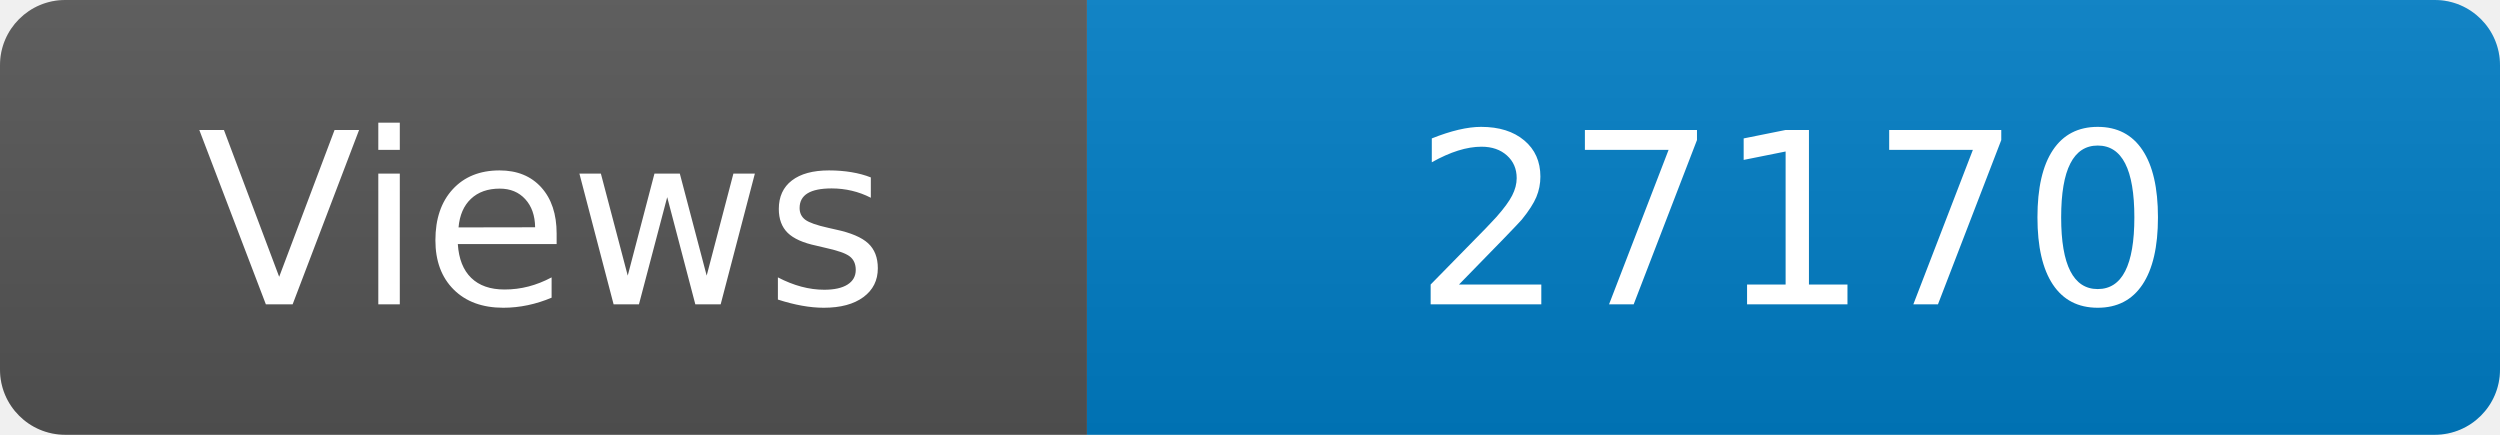
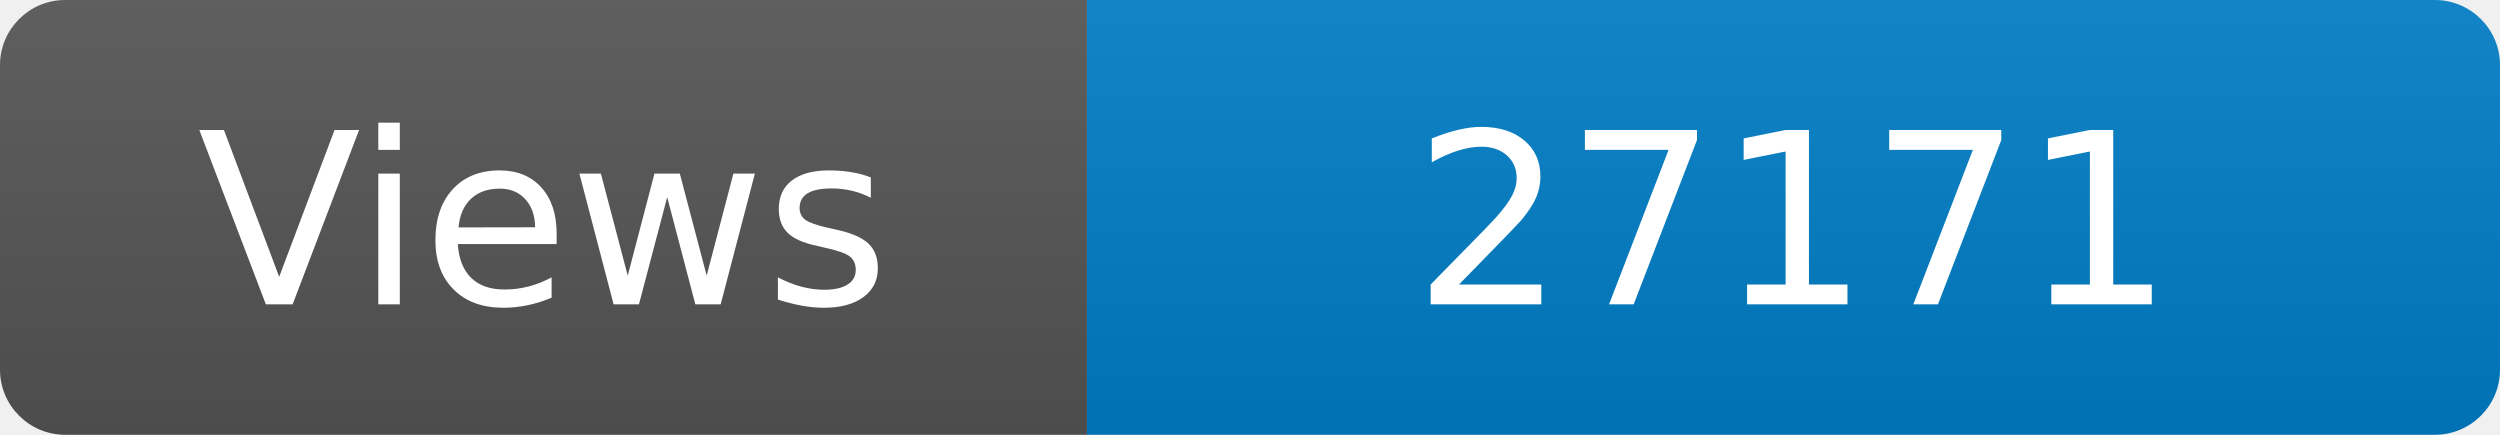
<svg xmlns="http://www.w3.org/2000/svg" width="115" height="20" role="img" aria-label="Maintained?: yes">
  <linearGradient id="s" x2="0" y2="100%">
    <stop offset="0" stop-color="#bbb" stop-opacity=".1" />
    <stop offset="1" stop-opacity=".1" />
  </linearGradient>
  <clipPath id="r">
    <rect width="115" height="20" rx="3" fill="#fff" />
  </clipPath>
  <g clip-path="url(#r)">
    <rect width="50" height="20" fill="#555" />
    <rect x="50" width="160" height="20" fill="#007ec6" />
    <rect width="115" height="20" fill="url(#s)" />
  </g>
  <g fill="#fff" text-anchor="middle" font-family="Verdana,Geneva,DejaVu Sans,sans-serif" font-size="110">
    <text x="250" y="140" transform="scale(.1)" fill="#fff">Views</text>
-     <text x="825" y="140" transform="scale(.1)" fill="#fff">27170</text>
+     <text x="825" y="140" transform="scale(.1)" fill="#fff">27171</text>
  </g>
</svg>
